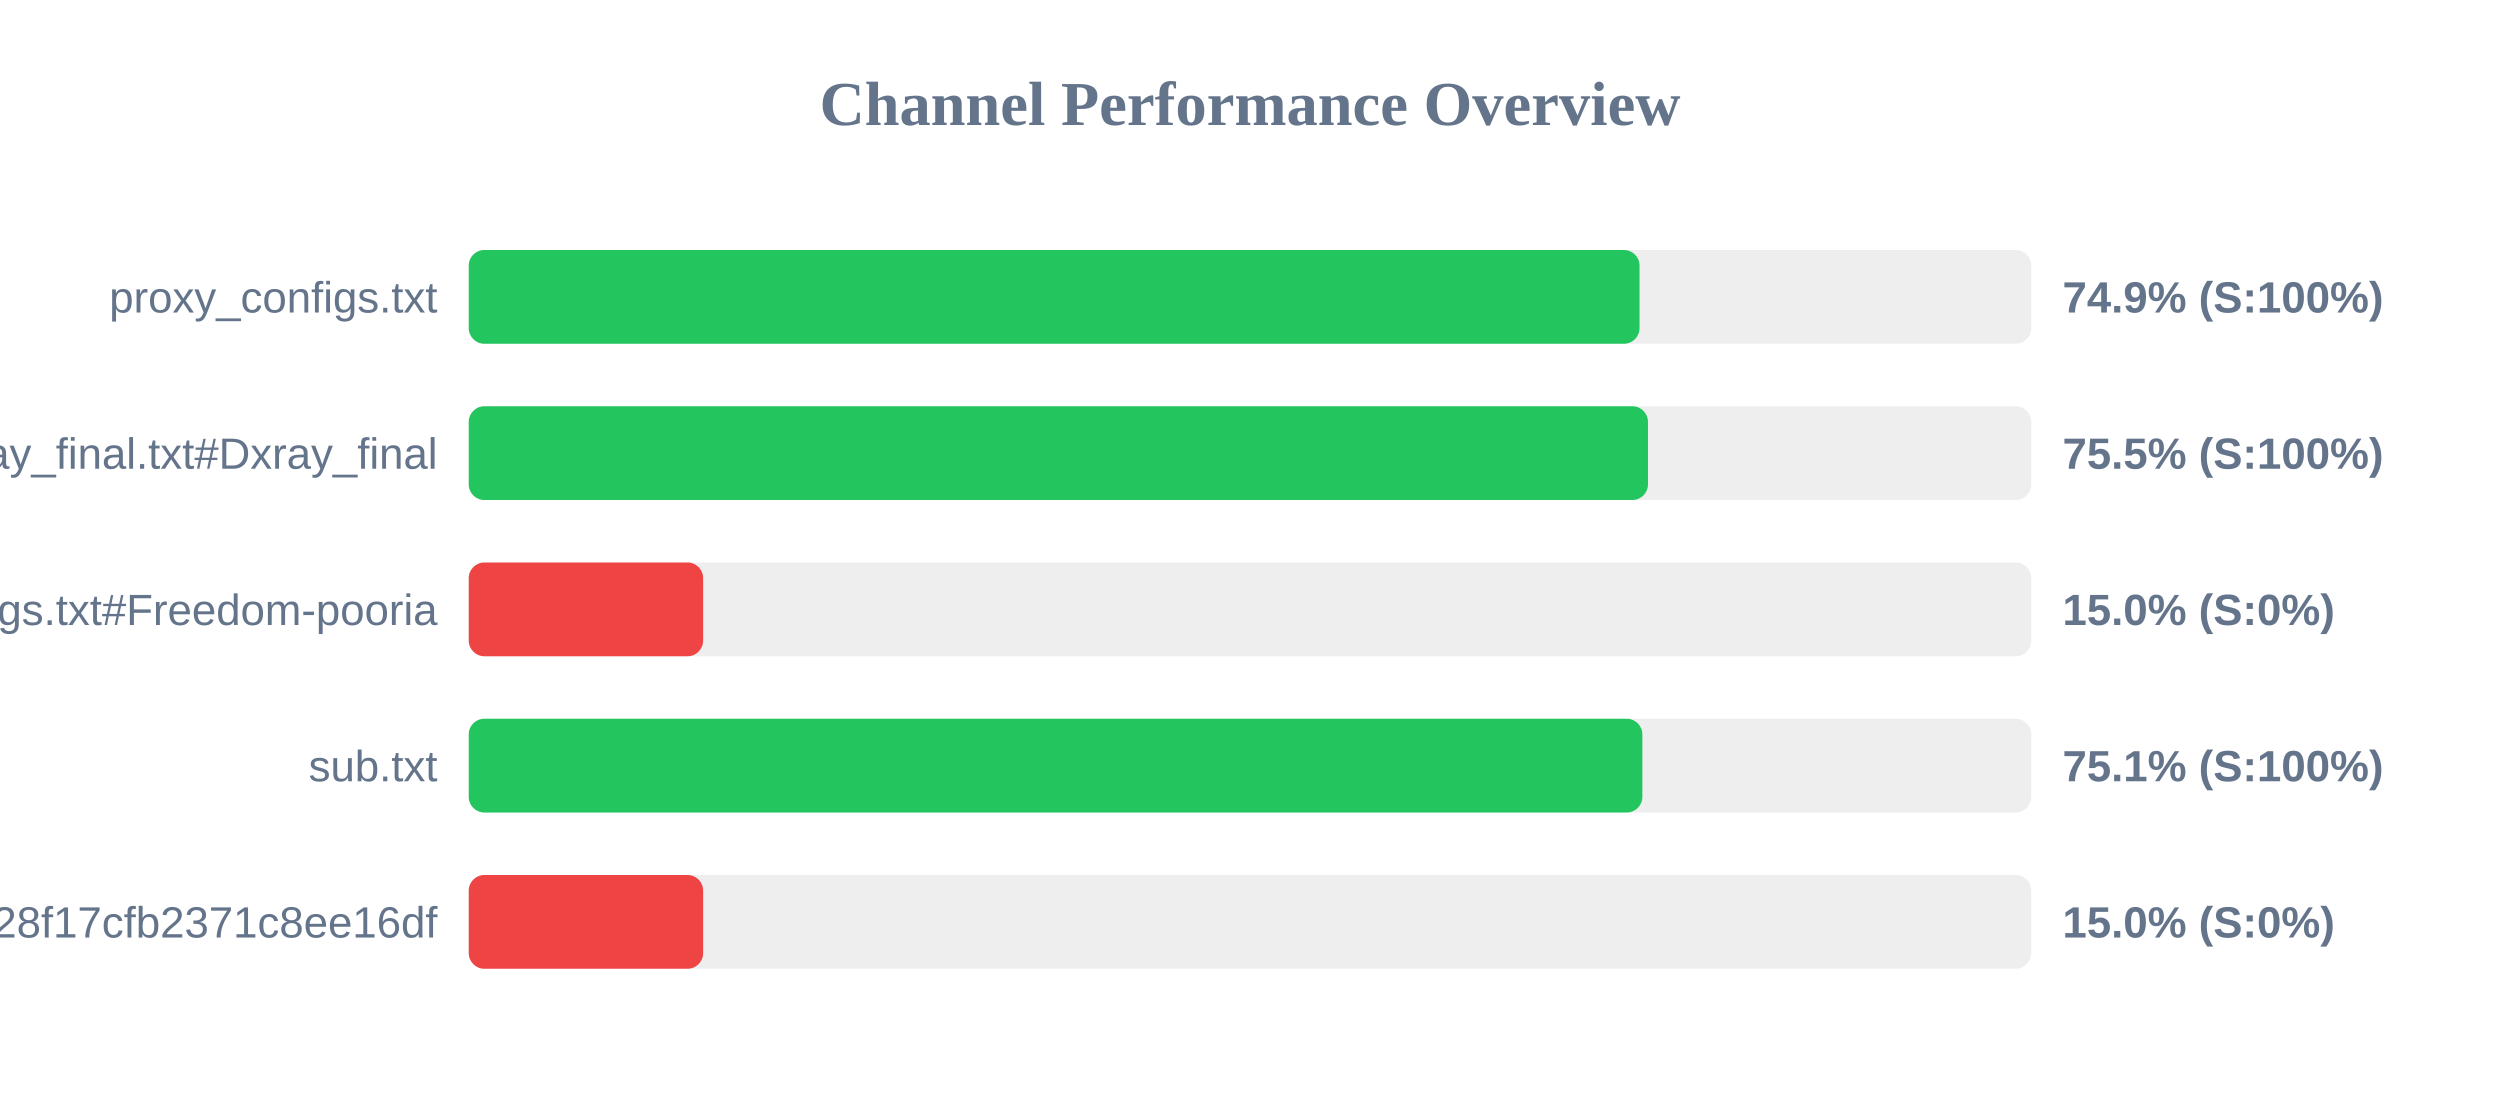
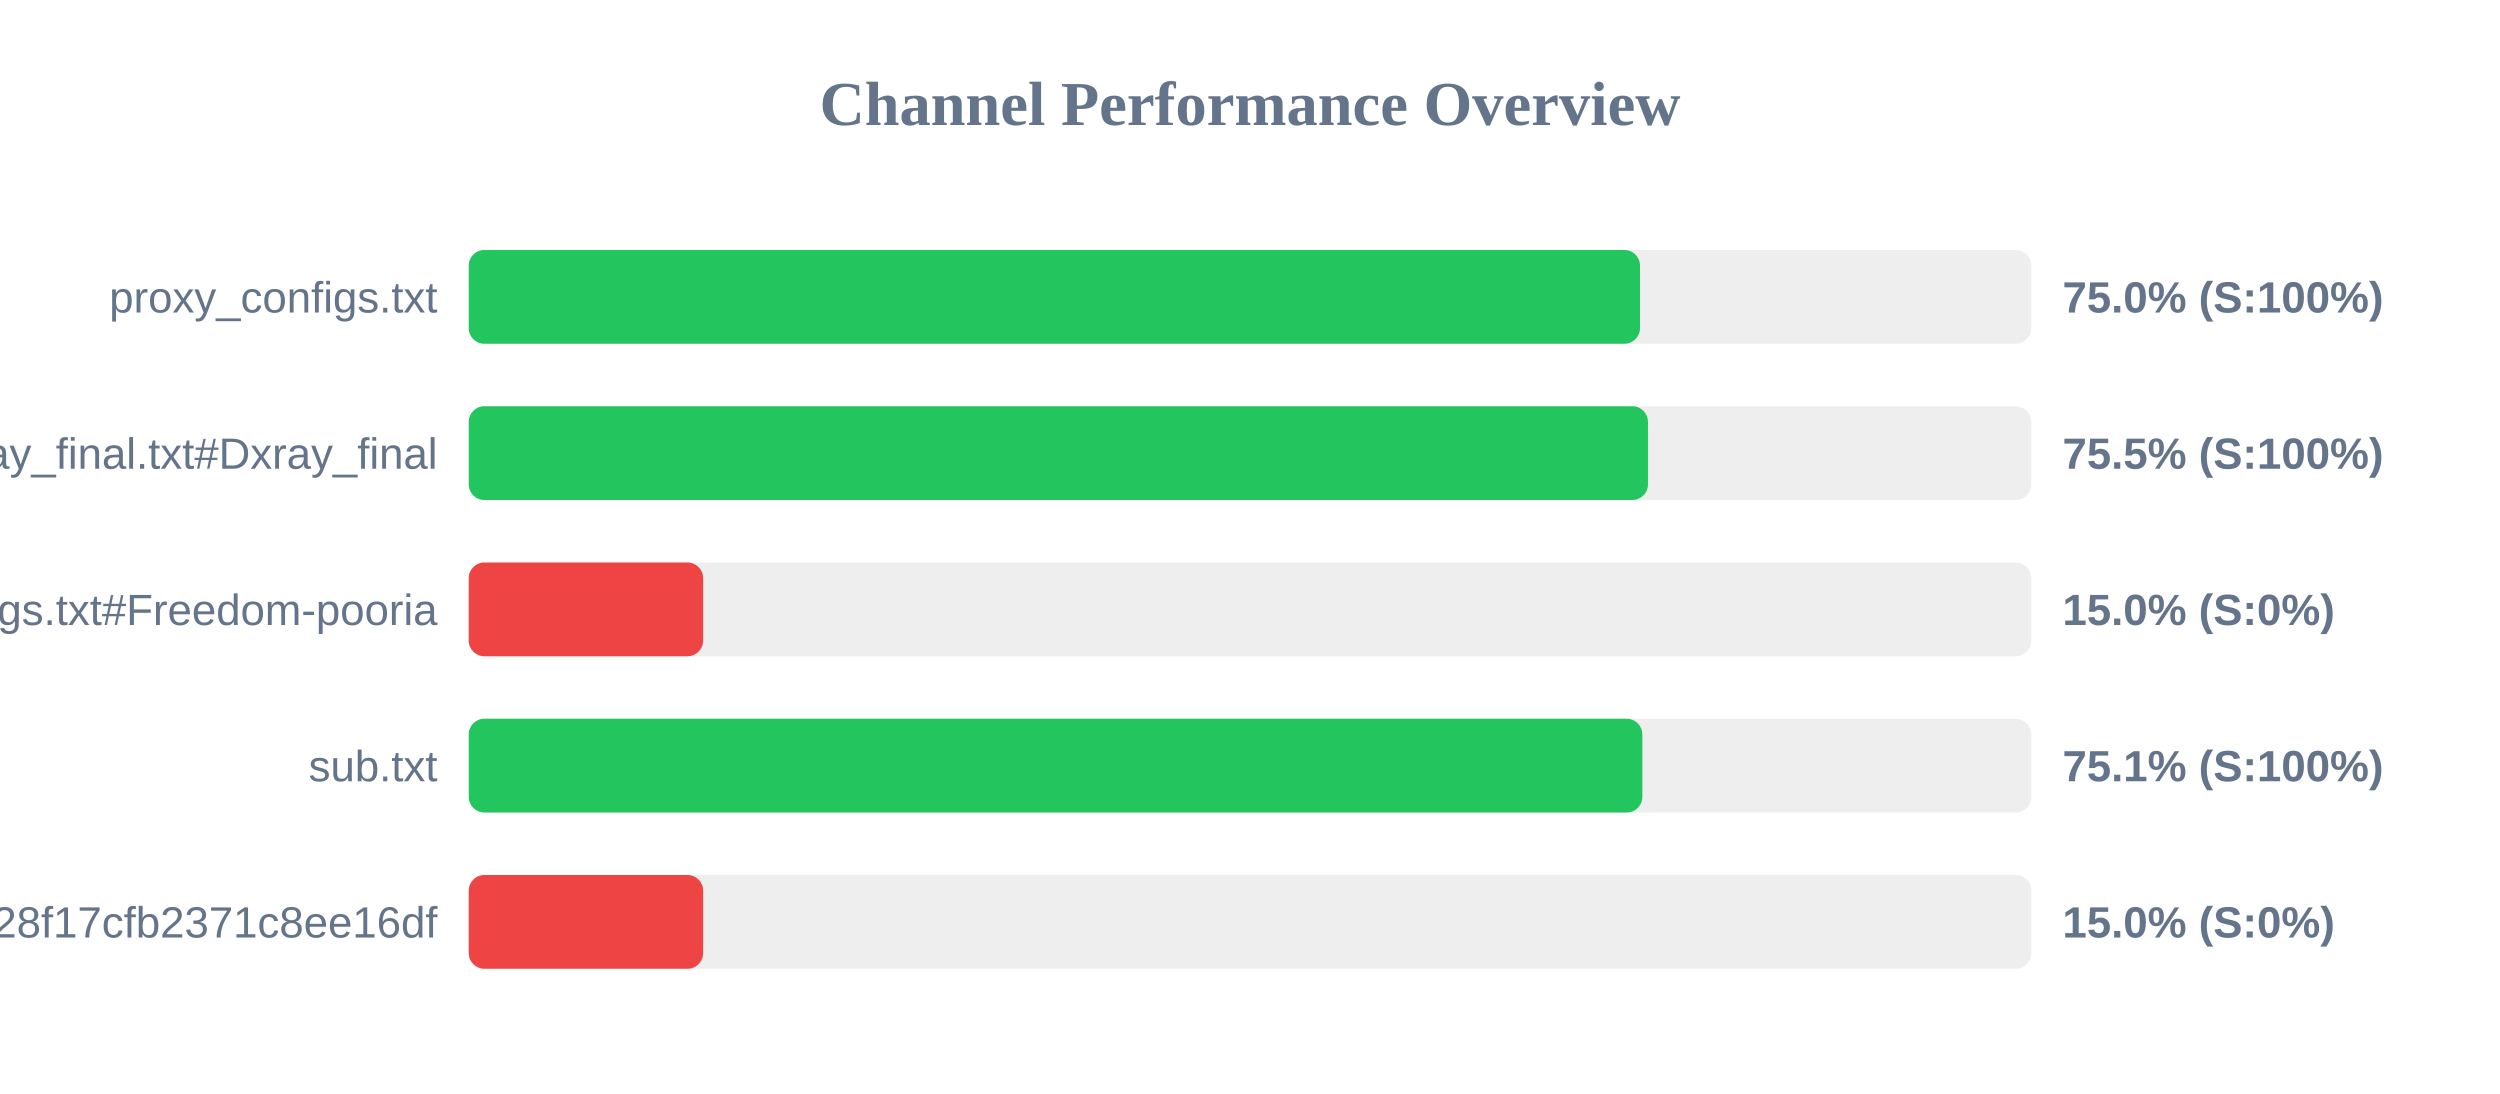
<svg xmlns="http://www.w3.org/2000/svg" width="800" height="350" version="1.1">
  <style>
        .row { font: 14px Arial; fill: #64748b; }
        .score { font: bold 14px Arial; fill: #64748b; }
    </style>
  <text x="400" y="40" text-anchor="middle" font-size="20px" font-weight="bold" fill="#64748b">Channel Performance Overview</text>
  <rect x="150" y="80" width="500" height="30" fill="#eee" rx="5" />
-   <rect x="150" y="80" width="374.65" height="30" fill="#22c55e" rx="5" />
+   <rect x="150" y="80" width="374.8" height="30" fill="#22c55e" rx="5" />
  <text x="140" y="100" text-anchor="end" class="row">proxy_configs.txt</text>
-   <text x="660" y="100" text-anchor="start" class="score">74.9% (S:100%)</text>
+   <text x="660" y="100" text-anchor="start" class="score">75.0% (S:100%)</text>
  <rect x="150" y="130" width="500" height="30" fill="#eee" rx="5" />
  <rect x="150" y="130" width="377.35" height="30" fill="#22c55e" rx="5" />
  <text x="140" y="150" text-anchor="end" class="row">xray_final.txt#Dxray_final</text>
  <text x="660" y="150" text-anchor="start" class="score">75.5% (S:100%)</text>
  <rect x="150" y="180" width="500" height="30" fill="#eee" rx="5" />
  <rect x="150" y="180" width="75.0" height="30" fill="#ef4444" rx="5" />
  <text x="140" y="200" text-anchor="end" class="row">v2ray_configs.txt#Freedom-pooria</text>
  <text x="660" y="200" text-anchor="start" class="score">15.0% (S:0%)</text>
  <rect x="150" y="230" width="500" height="30" fill="#eee" rx="5" />
  <rect x="150" y="230" width="375.55" height="30" fill="#22c55e" rx="5" />
  <text x="140" y="250" text-anchor="end" class="row">sub.txt</text>
  <text x="660" y="250" text-anchor="start" class="score">75.1% (S:100%)</text>
  <rect x="150" y="280" width="500" height="30" fill="#eee" rx="5" />
  <rect x="150" y="280" width="75.0" height="30" fill="#ef4444" rx="5" />
  <text x="140" y="300" text-anchor="end" class="row">?token=fedfed7b41b828f17cfb2371c8ee16df</text>
  <text x="660" y="300" text-anchor="start" class="score">15.0% (S:0%)</text>
</svg>
